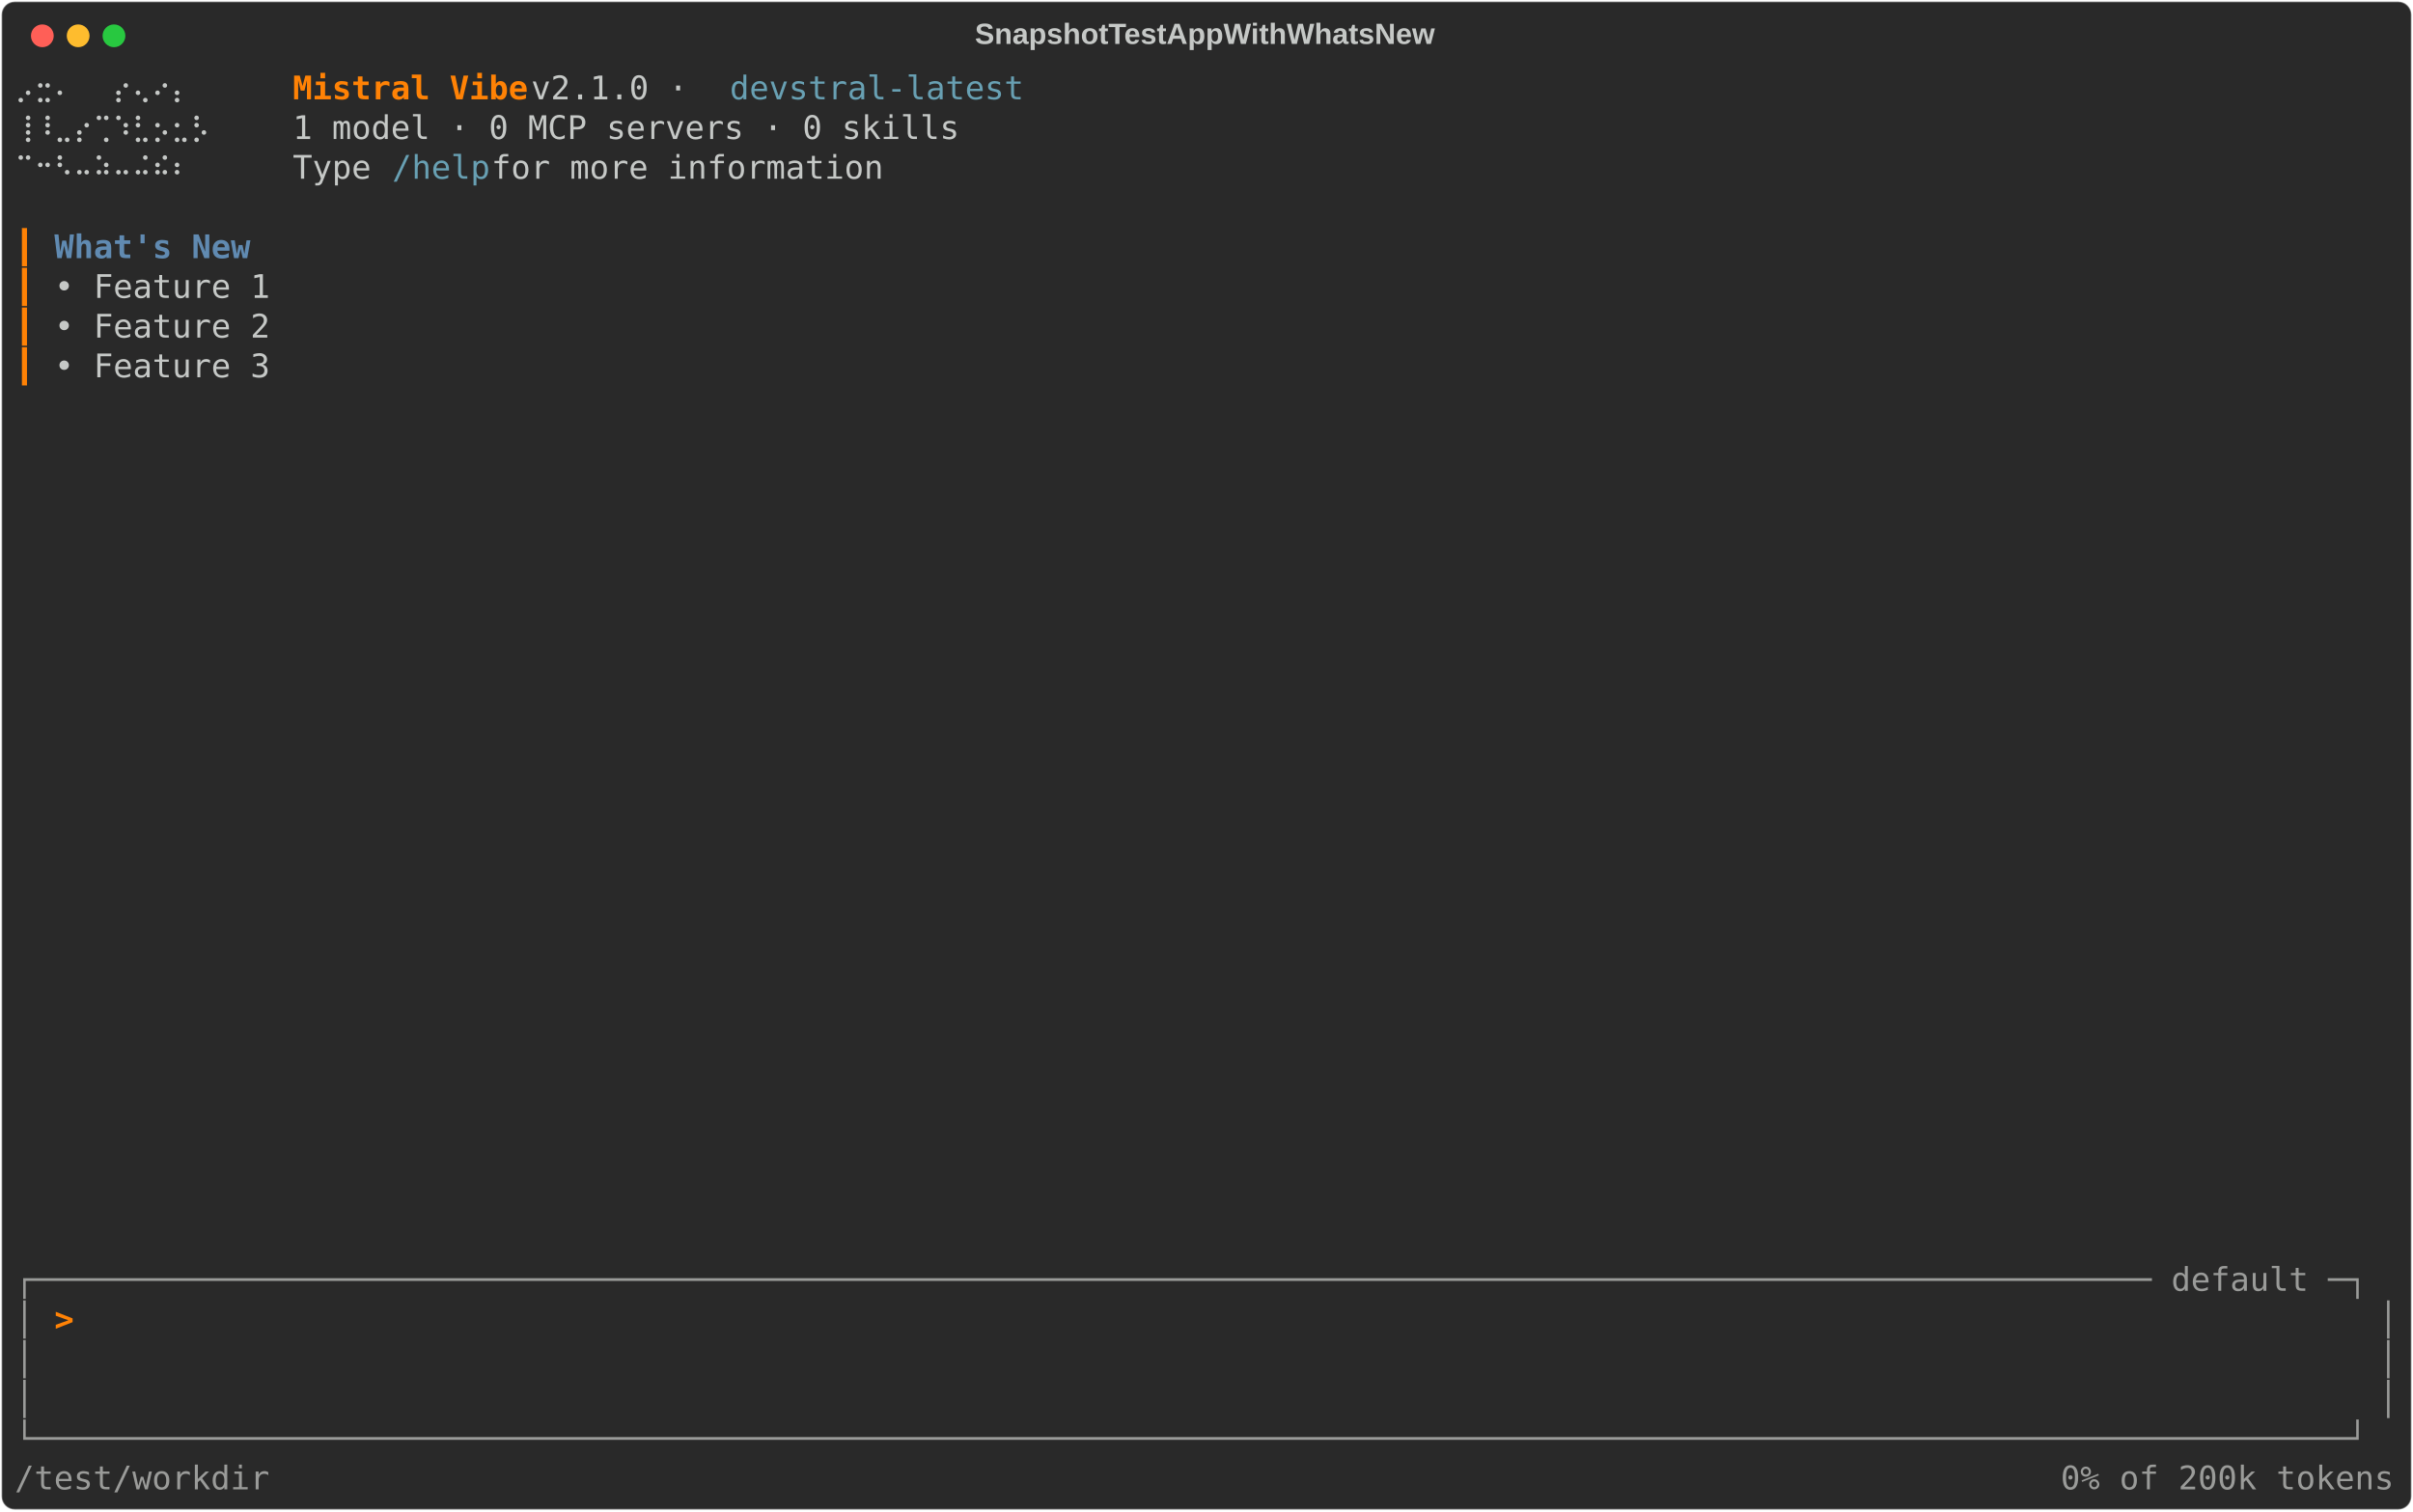
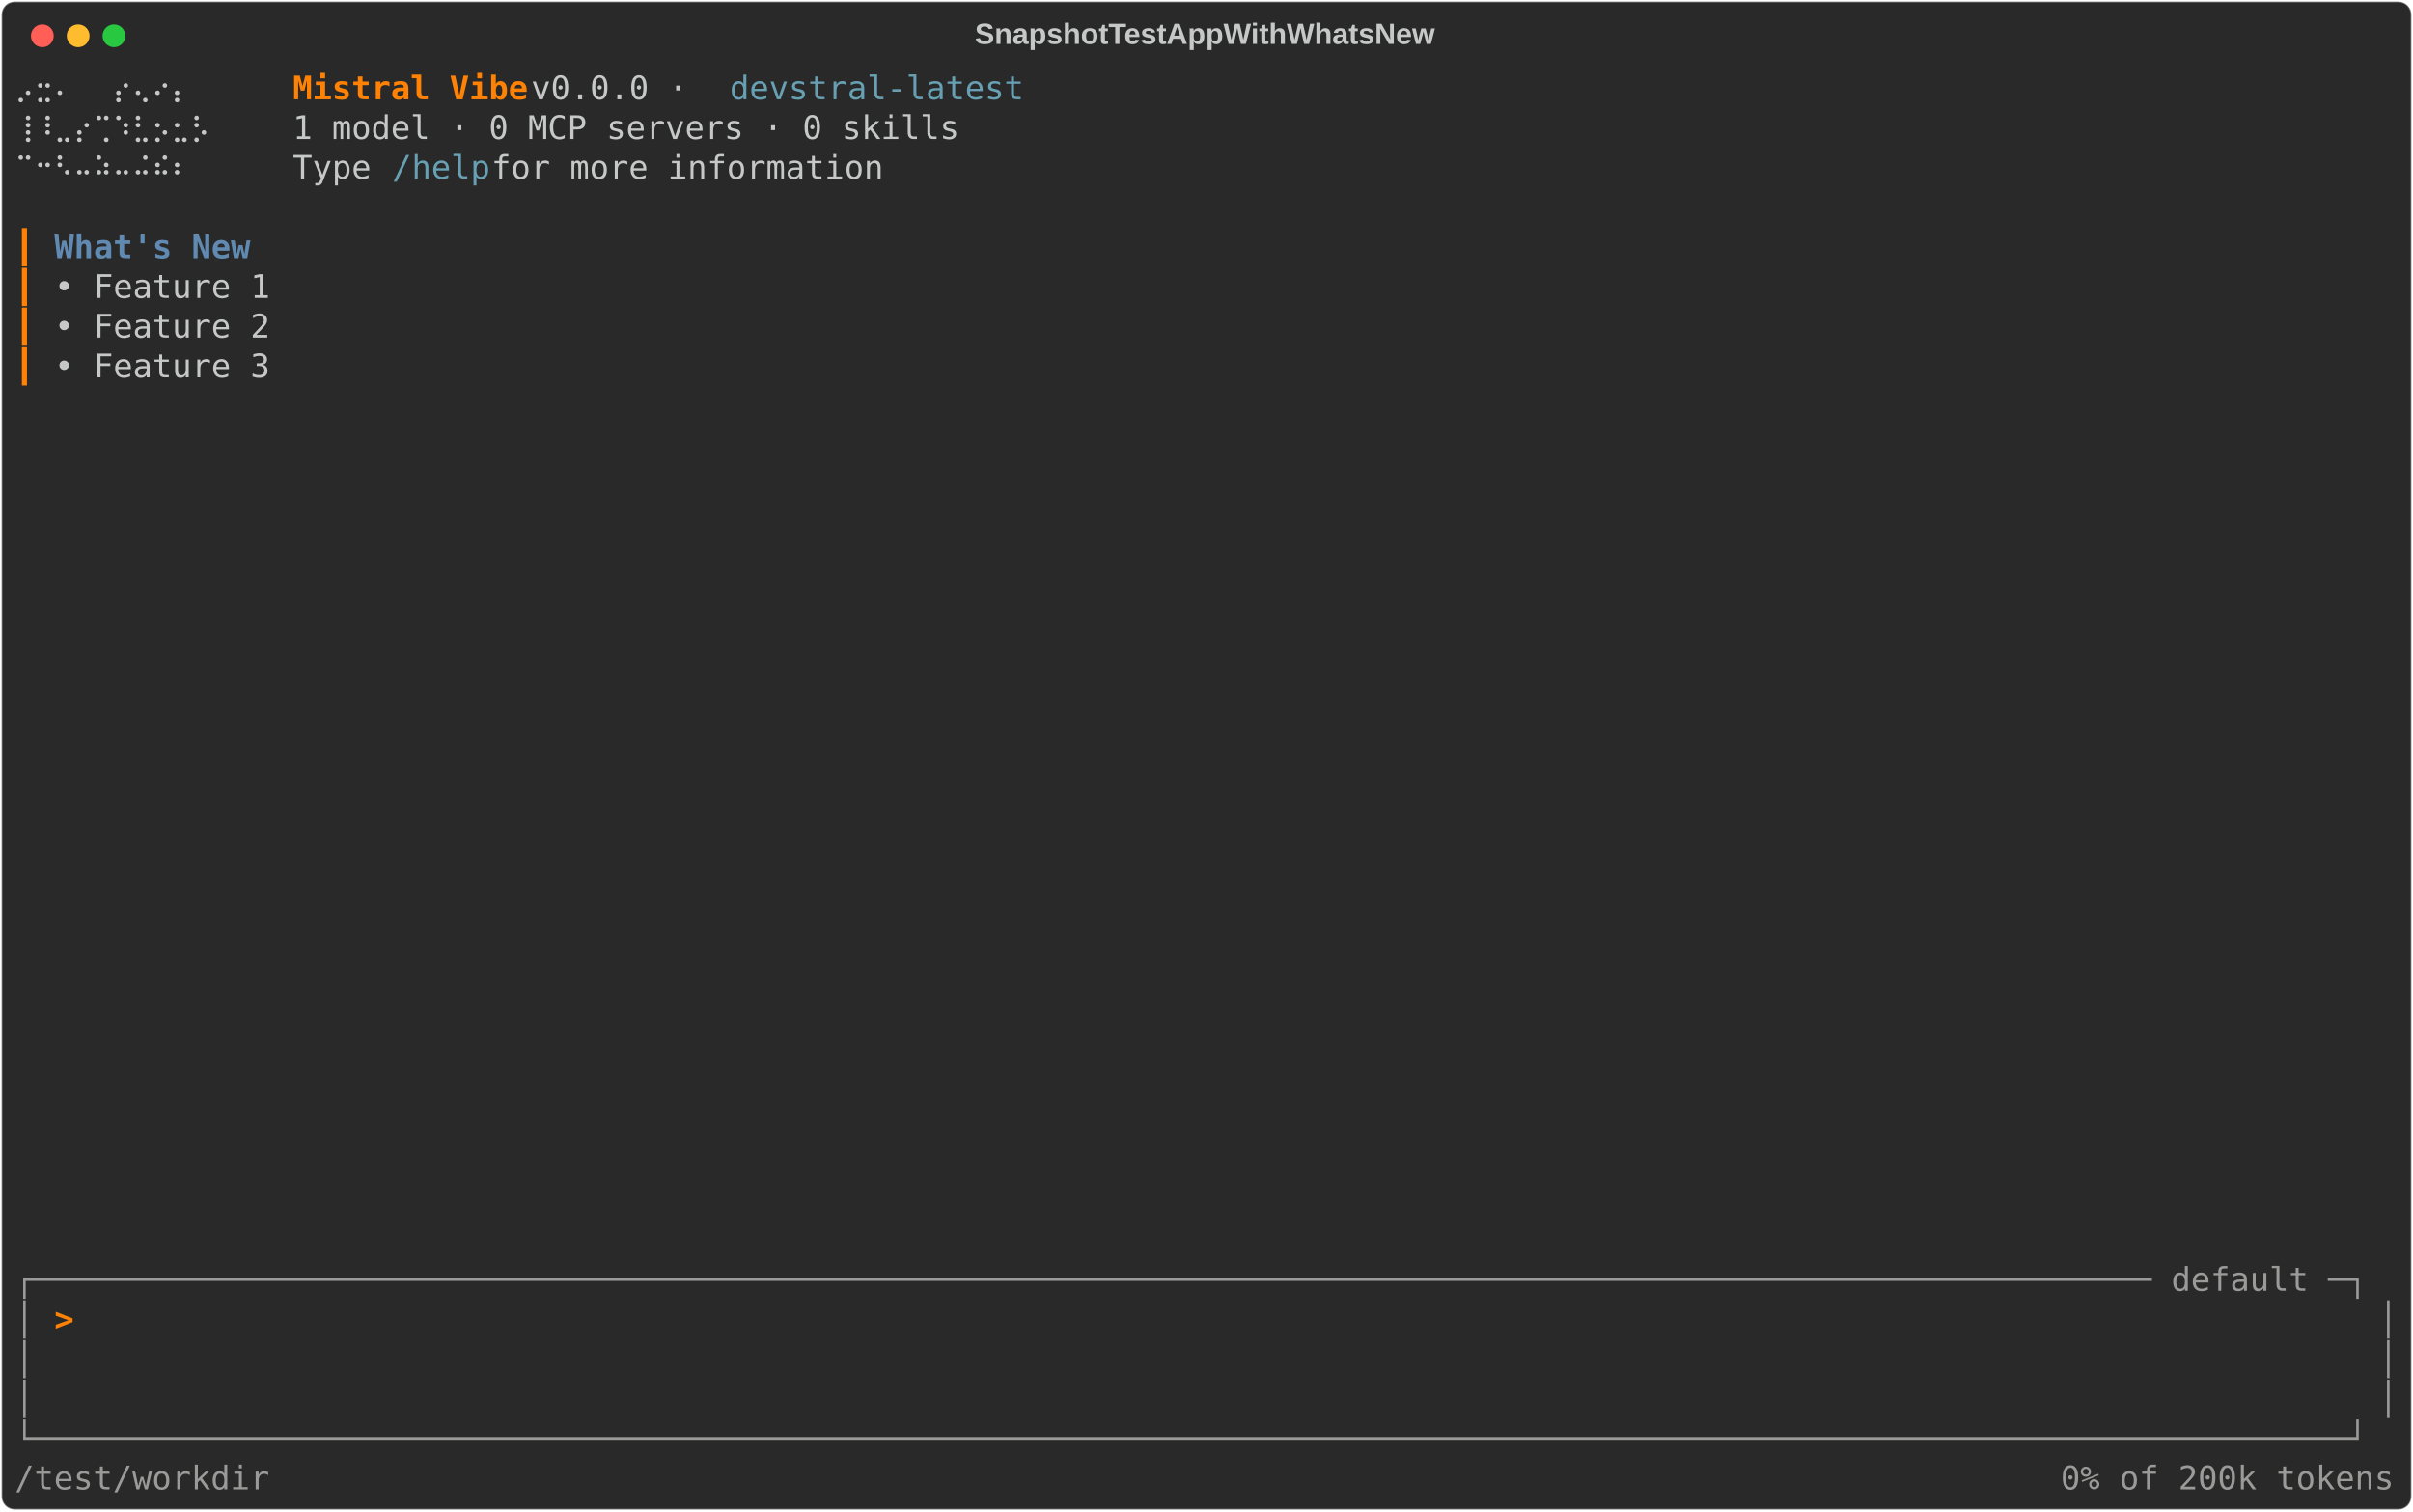
<svg xmlns="http://www.w3.org/2000/svg" class="rich-terminal" viewBox="0 0 1482 928.4">
  <style>

    @font-face {
        font-family: "Fira Code";
        src: local("FiraCode-Regular"),
                url("https://cdnjs.cloudflare.com/ajax/libs/firacode/6.2.0/woff2/FiraCode-Regular.woff2") format("woff2"),
                url("https://cdnjs.cloudflare.com/ajax/libs/firacode/6.2.0/woff/FiraCode-Regular.woff") format("woff");
        font-style: normal;
        font-weight: 400;
    }
    @font-face {
        font-family: "Fira Code";
        src: local("FiraCode-Bold"),
                url("https://cdnjs.cloudflare.com/ajax/libs/firacode/6.2.0/woff2/FiraCode-Bold.woff2") format("woff2"),
                url("https://cdnjs.cloudflare.com/ajax/libs/firacode/6.2.0/woff/FiraCode-Bold.woff") format("woff");
        font-style: bold;
        font-weight: 700;
    }

    .terminal-matrix {
        font-family: Fira Code, monospace;
        font-size: 20px;
        line-height: 24.4px;
        font-variant-east-asian: full-width;
    }

    .terminal-title {
        font-size: 18px;
        font-weight: bold;
        font-family: arial;
    }

    .terminal-r1 { fill: #c5c8c6 }
.terminal-r2 { fill: #ff8205;font-weight: bold }
.terminal-r3 { fill: #68a0b3 }
.terminal-r4 { fill: #ff8205 }
.terminal-r5 { fill: #608ab1;font-weight: bold }
.terminal-r6 { fill: #9a9b99 }
    </style>
  <defs>
    <clipPath id="terminal-clip-terminal">
      <rect x="0" y="0" width="1463.0" height="877.4" />
    </clipPath>
    <clipPath id="terminal-line-0">
      <rect x="0" y="1.5" width="1464" height="24.65" />
    </clipPath>
    <clipPath id="terminal-line-1">
      <rect x="0" y="25.9" width="1464" height="24.65" />
    </clipPath>
    <clipPath id="terminal-line-2">
      <rect x="0" y="50.3" width="1464" height="24.65" />
    </clipPath>
    <clipPath id="terminal-line-3">
      <rect x="0" y="74.7" width="1464" height="24.65" />
    </clipPath>
    <clipPath id="terminal-line-4">
      <rect x="0" y="99.1" width="1464" height="24.65" />
    </clipPath>
    <clipPath id="terminal-line-5">
      <rect x="0" y="123.5" width="1464" height="24.65" />
    </clipPath>
    <clipPath id="terminal-line-6">
      <rect x="0" y="147.9" width="1464" height="24.65" />
    </clipPath>
    <clipPath id="terminal-line-7">
      <rect x="0" y="172.3" width="1464" height="24.65" />
    </clipPath>
    <clipPath id="terminal-line-8">
      <rect x="0" y="196.7" width="1464" height="24.65" />
    </clipPath>
    <clipPath id="terminal-line-9">
      <rect x="0" y="221.1" width="1464" height="24.65" />
    </clipPath>
    <clipPath id="terminal-line-10">
      <rect x="0" y="245.5" width="1464" height="24.65" />
    </clipPath>
    <clipPath id="terminal-line-11">
      <rect x="0" y="269.9" width="1464" height="24.65" />
    </clipPath>
    <clipPath id="terminal-line-12">
      <rect x="0" y="294.3" width="1464" height="24.65" />
    </clipPath>
    <clipPath id="terminal-line-13">
      <rect x="0" y="318.7" width="1464" height="24.65" />
    </clipPath>
    <clipPath id="terminal-line-14">
      <rect x="0" y="343.1" width="1464" height="24.65" />
    </clipPath>
    <clipPath id="terminal-line-15">
      <rect x="0" y="367.5" width="1464" height="24.65" />
    </clipPath>
    <clipPath id="terminal-line-16">
      <rect x="0" y="391.9" width="1464" height="24.65" />
    </clipPath>
    <clipPath id="terminal-line-17">
      <rect x="0" y="416.3" width="1464" height="24.65" />
    </clipPath>
    <clipPath id="terminal-line-18">
      <rect x="0" y="440.7" width="1464" height="24.65" />
    </clipPath>
    <clipPath id="terminal-line-19">
      <rect x="0" y="465.1" width="1464" height="24.65" />
    </clipPath>
    <clipPath id="terminal-line-20">
      <rect x="0" y="489.5" width="1464" height="24.65" />
    </clipPath>
    <clipPath id="terminal-line-21">
      <rect x="0" y="513.9" width="1464" height="24.65" />
    </clipPath>
    <clipPath id="terminal-line-22">
      <rect x="0" y="538.3" width="1464" height="24.65" />
    </clipPath>
    <clipPath id="terminal-line-23">
      <rect x="0" y="562.7" width="1464" height="24.65" />
    </clipPath>
    <clipPath id="terminal-line-24">
      <rect x="0" y="587.1" width="1464" height="24.65" />
    </clipPath>
    <clipPath id="terminal-line-25">
      <rect x="0" y="611.5" width="1464" height="24.65" />
    </clipPath>
    <clipPath id="terminal-line-26">
      <rect x="0" y="635.9" width="1464" height="24.65" />
    </clipPath>
    <clipPath id="terminal-line-27">
      <rect x="0" y="660.3" width="1464" height="24.65" />
    </clipPath>
    <clipPath id="terminal-line-28">
      <rect x="0" y="684.7" width="1464" height="24.65" />
    </clipPath>
    <clipPath id="terminal-line-29">
      <rect x="0" y="709.1" width="1464" height="24.65" />
    </clipPath>
    <clipPath id="terminal-line-30">
      <rect x="0" y="733.5" width="1464" height="24.65" />
    </clipPath>
    <clipPath id="terminal-line-31">
      <rect x="0" y="757.9" width="1464" height="24.65" />
    </clipPath>
    <clipPath id="terminal-line-32">
      <rect x="0" y="782.3" width="1464" height="24.65" />
    </clipPath>
    <clipPath id="terminal-line-33">
      <rect x="0" y="806.7" width="1464" height="24.65" />
    </clipPath>
    <clipPath id="terminal-line-34">
      <rect x="0" y="831.1" width="1464" height="24.65" />
    </clipPath>
  </defs>
  <rect fill="#292929" stroke="rgba(255,255,255,0.35)" stroke-width="1" x="1" y="1" width="1480" height="926.4" rx="8" />
  <text class="terminal-title" fill="#c5c8c6" text-anchor="middle" x="740" y="27">SnapshotTestAppWithWhatsNew</text>
  <g transform="translate(26,22)">
    <circle cx="0" cy="0" r="7" fill="#ff5f57" />
    <circle cx="22" cy="0" r="7" fill="#febc2e" />
    <circle cx="44" cy="0" r="7" fill="#28c840" />
  </g>
  <g transform="translate(9, 41)" clip-path="url(#terminal-clip-terminal)">
    <g class="terminal-matrix">
      <text class="terminal-r1" x="0" y="20" textLength="134.2" clip-path="url(#terminal-line-0)">  ⡠⣒⠄  ⡔⢄⠔⡄</text>
      <text class="terminal-r2" x="170.8" y="20" textLength="146.4" clip-path="url(#terminal-line-0)">Mistral Vibe</text>
-       <text class="terminal-r1" x="317.2" y="20" textLength="122" clip-path="url(#terminal-line-0)"> v2.1.0 · </text>
+       <text class="terminal-r1" x="317.2" y="20" textLength="122" clip-path="url(#terminal-line-0)"> v0.0.0 · </text>
      <text class="terminal-r3" x="439.2" y="20" textLength="183" clip-path="url(#terminal-line-0)">devstral-latest</text>
      <text class="terminal-r1" x="1464" y="20" textLength="12.2" clip-path="url(#terminal-line-0)">
</text>
      <text class="terminal-r1" x="0" y="44.4" textLength="134.2" clip-path="url(#terminal-line-1)"> ⢸⠸⣀⡔⢉⠱⣃⡢⣂⡣</text>
      <text class="terminal-r1" x="170.8" y="44.4" textLength="414.8" clip-path="url(#terminal-line-1)">1 model · 0 MCP servers · 0 skills</text>
      <text class="terminal-r1" x="1464" y="44.4" textLength="12.2" clip-path="url(#terminal-line-1)">
</text>
      <text class="terminal-r1" x="0" y="68.8" textLength="134.2" clip-path="url(#terminal-line-2)">  ⠉⠒⠣⠤⠵⠤⠬⠮⠆</text>
      <text class="terminal-r1" x="170.8" y="68.8" textLength="61" clip-path="url(#terminal-line-2)">Type </text>
      <text class="terminal-r3" x="231.8" y="68.8" textLength="61" clip-path="url(#terminal-line-2)">/help</text>
      <text class="terminal-r1" x="292.8" y="68.8" textLength="256.2" clip-path="url(#terminal-line-2)"> for more information</text>
      <text class="terminal-r1" x="1464" y="68.8" textLength="12.2" clip-path="url(#terminal-line-2)">
</text>
      <text class="terminal-r1" x="1464" y="93.2" textLength="12.2" clip-path="url(#terminal-line-3)">
</text>
      <text class="terminal-r4" x="0" y="117.6" textLength="12.2" clip-path="url(#terminal-line-4)">┃</text>
      <text class="terminal-r5" x="24.4" y="117.6" textLength="122" clip-path="url(#terminal-line-4)">What's New</text>
      <text class="terminal-r1" x="1464" y="117.6" textLength="12.2" clip-path="url(#terminal-line-4)">
</text>
      <text class="terminal-r4" x="0" y="142" textLength="12.2" clip-path="url(#terminal-line-5)">┃</text>
      <text class="terminal-r1" x="24.4" y="142" textLength="134.2" clip-path="url(#terminal-line-5)">• Feature 1</text>
      <text class="terminal-r1" x="1464" y="142" textLength="12.2" clip-path="url(#terminal-line-5)">
</text>
      <text class="terminal-r4" x="0" y="166.4" textLength="12.2" clip-path="url(#terminal-line-6)">┃</text>
      <text class="terminal-r1" x="24.4" y="166.4" textLength="134.2" clip-path="url(#terminal-line-6)">• Feature 2</text>
      <text class="terminal-r1" x="1464" y="166.4" textLength="12.2" clip-path="url(#terminal-line-6)">
</text>
      <text class="terminal-r4" x="0" y="190.8" textLength="12.2" clip-path="url(#terminal-line-7)">┃</text>
      <text class="terminal-r1" x="24.4" y="190.8" textLength="134.2" clip-path="url(#terminal-line-7)">• Feature 3</text>
      <text class="terminal-r1" x="1464" y="190.8" textLength="12.2" clip-path="url(#terminal-line-7)">
</text>
      <text class="terminal-r1" x="1464" y="215.2" textLength="12.2" clip-path="url(#terminal-line-8)">
</text>
      <text class="terminal-r1" x="1464" y="239.6" textLength="12.2" clip-path="url(#terminal-line-9)">
</text>
      <text class="terminal-r1" x="1464" y="264" textLength="12.2" clip-path="url(#terminal-line-10)">
</text>
      <text class="terminal-r1" x="1464" y="288.4" textLength="12.2" clip-path="url(#terminal-line-11)">
</text>
      <text class="terminal-r1" x="1464" y="312.8" textLength="12.2" clip-path="url(#terminal-line-12)">
</text>
      <text class="terminal-r1" x="1464" y="337.2" textLength="12.2" clip-path="url(#terminal-line-13)">
</text>
      <text class="terminal-r1" x="1464" y="361.6" textLength="12.2" clip-path="url(#terminal-line-14)">
</text>
      <text class="terminal-r1" x="1464" y="386" textLength="12.2" clip-path="url(#terminal-line-15)">
</text>
      <text class="terminal-r1" x="1464" y="410.4" textLength="12.2" clip-path="url(#terminal-line-16)">
</text>
      <text class="terminal-r1" x="1464" y="434.8" textLength="12.2" clip-path="url(#terminal-line-17)">
</text>
      <text class="terminal-r1" x="1464" y="459.2" textLength="12.2" clip-path="url(#terminal-line-18)">
</text>
      <text class="terminal-r1" x="1464" y="483.6" textLength="12.2" clip-path="url(#terminal-line-19)">
</text>
      <text class="terminal-r1" x="1464" y="508" textLength="12.2" clip-path="url(#terminal-line-20)">
</text>
      <text class="terminal-r1" x="1464" y="532.4" textLength="12.2" clip-path="url(#terminal-line-21)">
</text>
      <text class="terminal-r1" x="1464" y="556.8" textLength="12.2" clip-path="url(#terminal-line-22)">
</text>
      <text class="terminal-r1" x="1464" y="581.2" textLength="12.2" clip-path="url(#terminal-line-23)">
</text>
      <text class="terminal-r1" x="1464" y="605.6" textLength="12.2" clip-path="url(#terminal-line-24)">
</text>
      <text class="terminal-r1" x="1464" y="630" textLength="12.2" clip-path="url(#terminal-line-25)">
</text>
      <text class="terminal-r1" x="1464" y="654.4" textLength="12.2" clip-path="url(#terminal-line-26)">
</text>
      <text class="terminal-r1" x="1464" y="678.8" textLength="12.2" clip-path="url(#terminal-line-27)">
</text>
      <text class="terminal-r1" x="1464" y="703.2" textLength="12.2" clip-path="url(#terminal-line-28)">
</text>
      <text class="terminal-r1" x="1464" y="727.6" textLength="12.2" clip-path="url(#terminal-line-29)">
</text>
      <text class="terminal-r6" x="0" y="752" textLength="1464" clip-path="url(#terminal-line-30)">┌──────────────────────────────────────────────────────────────────────────────────────────────────────────── default ─┐</text>
      <text class="terminal-r1" x="1464" y="752" textLength="12.2" clip-path="url(#terminal-line-30)">
</text>
      <text class="terminal-r6" x="0" y="776.4" textLength="12.2" clip-path="url(#terminal-line-31)">│</text>
      <text class="terminal-r2" x="24.4" y="776.4" textLength="12.2" clip-path="url(#terminal-line-31)">&gt;</text>
      <text class="terminal-r6" x="1451.8" y="776.4" textLength="12.2" clip-path="url(#terminal-line-31)">│</text>
      <text class="terminal-r1" x="1464" y="776.4" textLength="12.2" clip-path="url(#terminal-line-31)">
</text>
      <text class="terminal-r6" x="0" y="800.8" textLength="12.2" clip-path="url(#terminal-line-32)">│</text>
      <text class="terminal-r6" x="1451.8" y="800.8" textLength="12.2" clip-path="url(#terminal-line-32)">│</text>
      <text class="terminal-r1" x="1464" y="800.8" textLength="12.2" clip-path="url(#terminal-line-32)">
</text>
      <text class="terminal-r6" x="0" y="825.2" textLength="12.2" clip-path="url(#terminal-line-33)">│</text>
      <text class="terminal-r6" x="1451.8" y="825.2" textLength="12.2" clip-path="url(#terminal-line-33)">│</text>
      <text class="terminal-r1" x="1464" y="825.2" textLength="12.2" clip-path="url(#terminal-line-33)">
</text>
      <text class="terminal-r6" x="0" y="849.6" textLength="1464" clip-path="url(#terminal-line-34)">└──────────────────────────────────────────────────────────────────────────────────────────────────────────────────────┘</text>
      <text class="terminal-r1" x="1464" y="849.6" textLength="12.2" clip-path="url(#terminal-line-34)">
</text>
      <text class="terminal-r6" x="0" y="874" textLength="158.6" clip-path="url(#terminal-line-35)">/test/workdir</text>
      <text class="terminal-r6" x="1256.6" y="874" textLength="207.4" clip-path="url(#terminal-line-35)">0% of 200k tokens</text>
    </g>
  </g>
</svg>
